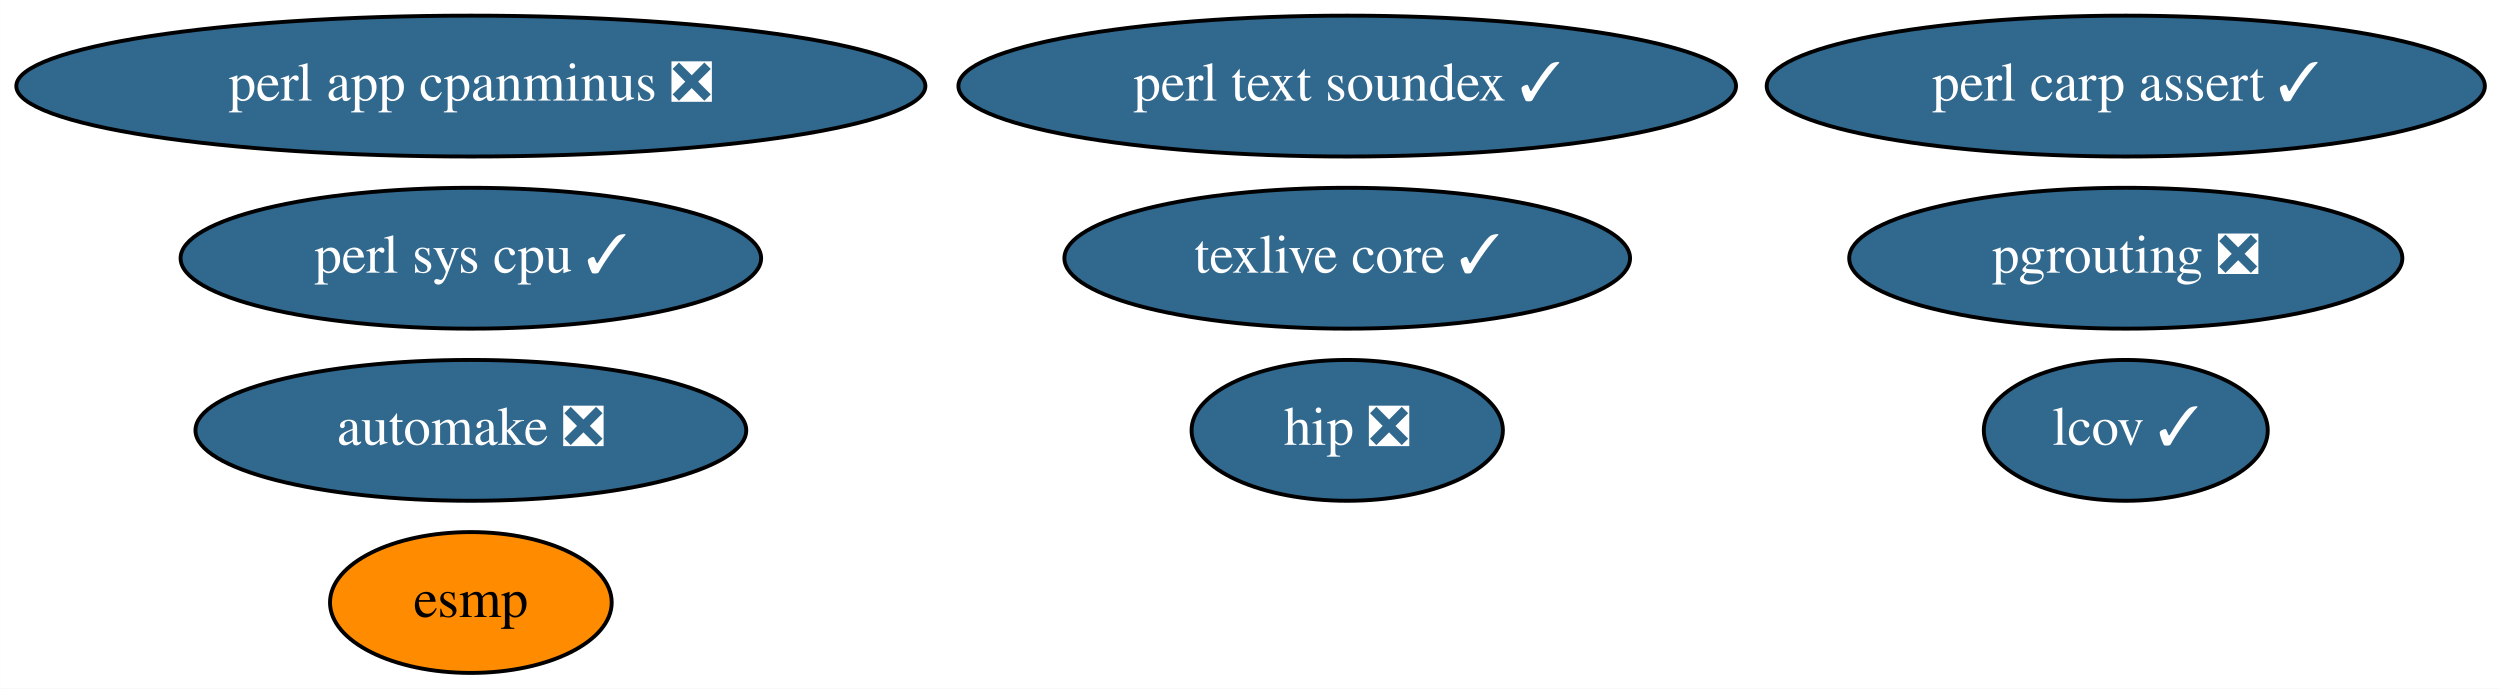
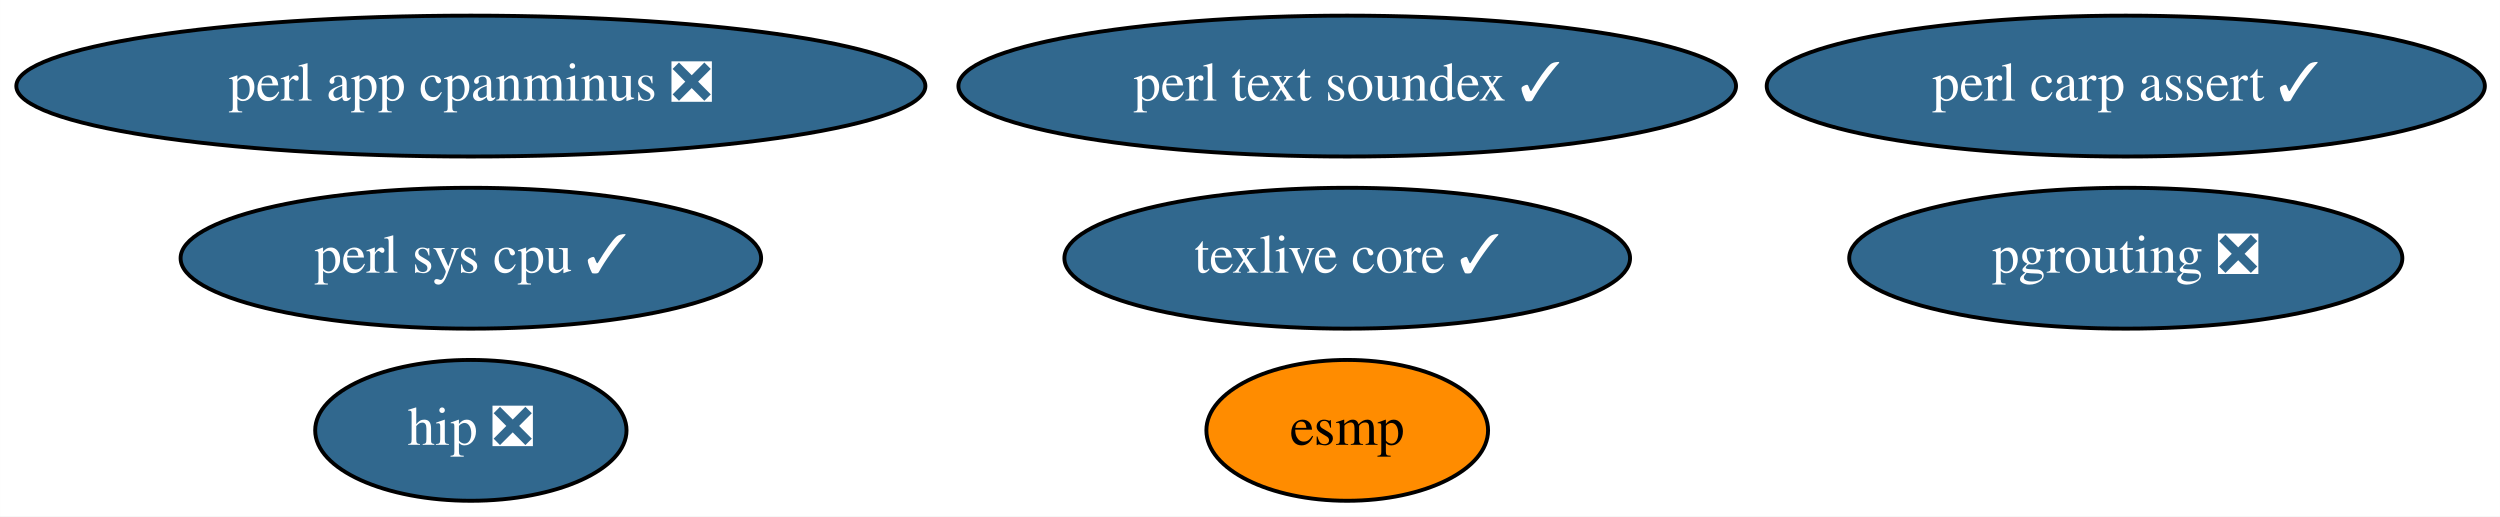
- <svg xmlns="http://www.w3.org/2000/svg" xmlns:xlink="http://www.w3.org/1999/xlink" width="639pt" height="176pt" viewBox="0.00 0.00 638.98 176.00">
-   <g id="graph0" class="graph" transform="scale(1 1) rotate(0) translate(4 172)">
-     <polygon fill="white" stroke="transparent" points="-4,4 -4,-172 634.98,-172 634.98,4 -4,4" />
+ <svg xmlns="http://www.w3.org/2000/svg" xmlns:xlink="http://www.w3.org/1999/xlink" width="639pt" height="132pt" viewBox="0.00 0.00 638.98 132.00">
+   <g id="graph0" class="graph" transform="scale(1 1) rotate(0) translate(4 128)">
+     <polygon fill="white" stroke="transparent" points="-4,4 -4,-128 634.98,-128 634.98,4 -4,4" />
    <g id="node1" class="node">
      <g id="a_node1">
-         <a xlink:href="https://github.com/conda-forge/automake-feedstock/pull/32" xlink:title="automake ❎">
-           <ellipse fill="#31688e" stroke="black" cx="116.34" cy="-62" rx="70.39" ry="18" />
-           <text text-anchor="middle" x="116.34" y="-58.3" font-family="Times,serif" font-size="14.00" fill="white">automake ❎</text>
+         <a xlink:href="https://github.com/conda-forge/esmp-feedstock" xlink:title="esmp">
+           <ellipse fill="#ff8c00" stroke="black" cx="340.34" cy="-18" rx="36" ry="18" />
+           <text text-anchor="middle" x="340.34" y="-14.3" font-family="Times,serif" font-size="14.00">esmp</text>
        </a>
      </g>
    </g>
    <g id="node2" class="node">
      <g id="a_node2">
-         <a xlink:href="https://github.com/conda-forge/esmp-feedstock" xlink:title="esmp">
-           <ellipse fill="#ff8c00" stroke="black" cx="116.34" cy="-18" rx="36" ry="18" />
-           <text text-anchor="middle" x="116.34" y="-14.3" font-family="Times,serif" font-size="14.00">esmp</text>
+         <a xlink:href="https://github.com/conda-forge/perl-app-cpanminus-feedstock/pull/5" xlink:title="perl app cpanminus ❎">
+           <ellipse fill="#31688e" stroke="black" cx="116.34" cy="-106" rx="116.18" ry="18" />
+           <text text-anchor="middle" x="116.34" y="-102.3" font-family="Times,serif" font-size="14.00" fill="white">perl app cpanminus ❎</text>
        </a>
      </g>
    </g>
    <g id="node3" class="node">
      <g id="a_node3">
-         <a xlink:href="https://github.com/conda-forge/perl-app-cpanminus-feedstock/pull/5" xlink:title="perl app cpanminus ❎">
-           <ellipse fill="#31688e" stroke="black" cx="116.34" cy="-150" rx="116.18" ry="18" />
-           <text text-anchor="middle" x="116.34" y="-146.3" font-family="Times,serif" font-size="14.00" fill="white">perl app cpanminus ❎</text>
+         <a xlink:href="https://github.com/conda-forge/texlive-core-feedstock/pull/50" xlink:title="texlive core ✓">
+           <ellipse fill="#31688e" stroke="black" cx="340.34" cy="-62" rx="72.29" ry="18" />
+           <text text-anchor="middle" x="340.34" y="-58.3" font-family="Times,serif" font-size="14.00" fill="white">texlive core ✓</text>
        </a>
      </g>
    </g>
    <g id="node4" class="node">
      <g id="a_node4">
-         <a xlink:href="https://github.com/conda-forge/texlive-core-feedstock/pull/50" xlink:title="texlive core ✓">
-           <ellipse fill="#31688e" stroke="black" cx="340.34" cy="-106" rx="72.29" ry="18" />
-           <text text-anchor="middle" x="340.34" y="-102.3" font-family="Times,serif" font-size="14.00" fill="white">texlive core ✓</text>
+         <a xlink:href="https://github.com/conda-forge/perl-text-soundex-feedstock/pull/4" xlink:title="perl text soundex ✓">
+           <ellipse fill="#31688e" stroke="black" cx="340.34" cy="-106" rx="99.38" ry="18" />
+           <text text-anchor="middle" x="340.34" y="-102.3" font-family="Times,serif" font-size="14.00" fill="white">perl text soundex ✓</text>
        </a>
      </g>
    </g>
    <g id="node5" class="node">
      <g id="a_node5">
-         <a xlink:href="https://github.com/conda-forge/perl-text-soundex-feedstock/pull/4" xlink:title="perl text soundex ✓">
-           <ellipse fill="#31688e" stroke="black" cx="340.34" cy="-150" rx="99.38" ry="18" />
-           <text text-anchor="middle" x="340.34" y="-146.3" font-family="Times,serif" font-size="14.00" fill="white">perl text soundex ✓</text>
+         <a xlink:href="https://github.com/conda-forge/pgrouting-feedstock/pull/7" xlink:title="pgrouting ❎">
+           <ellipse fill="#31688e" stroke="black" cx="539.34" cy="-62" rx="70.69" ry="18" />
+           <text text-anchor="middle" x="539.34" y="-58.3" font-family="Times,serif" font-size="14.00" fill="white">pgrouting ❎</text>
        </a>
      </g>
    </g>
    <g id="node6" class="node">
      <g id="a_node6">
-         <a xlink:href="https://github.com/conda-forge/pgrouting-feedstock/pull/7" xlink:title="pgrouting ❎">
-           <ellipse fill="#31688e" stroke="black" cx="539.34" cy="-106" rx="70.69" ry="18" />
-           <text text-anchor="middle" x="539.34" y="-102.3" font-family="Times,serif" font-size="14.00" fill="white">pgrouting ❎</text>
+         <a xlink:href="https://github.com/conda-forge/perl-sys-cpu-feedstock/pull/4" xlink:title="perl sys cpu ✓">
+           <ellipse fill="#31688e" stroke="black" cx="116.34" cy="-62" rx="74.19" ry="18" />
+           <text text-anchor="middle" x="116.34" y="-58.3" font-family="Times,serif" font-size="14.00" fill="white">perl sys cpu ✓</text>
        </a>
      </g>
    </g>
    <g id="node7" class="node">
      <g id="a_node7">
-         <a xlink:href="https://github.com/conda-forge/perl-sys-cpu-feedstock/pull/4" xlink:title="perl sys cpu ✓">
-           <ellipse fill="#31688e" stroke="black" cx="116.34" cy="-106" rx="74.19" ry="18" />
-           <text text-anchor="middle" x="116.34" y="-102.3" font-family="Times,serif" font-size="14.00" fill="white">perl sys cpu ✓</text>
+         <a xlink:href="https://github.com/conda-forge/perl-carp-assert-feedstock/pull/1" xlink:title="perl carp assert ✓">
+           <ellipse fill="#31688e" stroke="black" cx="539.34" cy="-106" rx="91.78" ry="18" />
+           <text text-anchor="middle" x="539.34" y="-102.3" font-family="Times,serif" font-size="14.00" fill="white">perl carp assert ✓</text>
        </a>
      </g>
    </g>
    <g id="node8" class="node">
      <g id="a_node8">
-         <a xlink:href="https://github.com/conda-forge/lcov-feedstock/pull/7" xlink:title="lcov ✓">
-           <ellipse fill="#31688e" stroke="black" cx="539.34" cy="-62" rx="36.29" ry="18" />
-           <text text-anchor="middle" x="539.34" y="-58.3" font-family="Times,serif" font-size="14.00" fill="white">lcov ✓</text>
-         </a>
-       </g>
-     </g>
-     <g id="node9" class="node">
-       <g id="a_node9">
-         <a xlink:href="https://github.com/conda-forge/perl-carp-assert-feedstock/pull/1" xlink:title="perl carp assert ✓">
-           <ellipse fill="#31688e" stroke="black" cx="539.34" cy="-150" rx="91.78" ry="18" />
-           <text text-anchor="middle" x="539.34" y="-146.3" font-family="Times,serif" font-size="14.00" fill="white">perl carp assert ✓</text>
-         </a>
-       </g>
-     </g>
-     <g id="node10" class="node">
-       <g id="a_node10">
        <a xlink:href="https://github.com/conda-forge/hip-feedstock/pull/2" xlink:title="hip ❎">
-           <ellipse fill="#31688e" stroke="black" cx="340.34" cy="-62" rx="39.79" ry="18" />
-           <text text-anchor="middle" x="340.34" y="-58.3" font-family="Times,serif" font-size="14.00" fill="white">hip ❎</text>
+           <ellipse fill="#31688e" stroke="black" cx="116.34" cy="-18" rx="39.79" ry="18" />
+           <text text-anchor="middle" x="116.34" y="-14.3" font-family="Times,serif" font-size="14.00" fill="white">hip ❎</text>
        </a>
      </g>
    </g>
  </g>
</svg>
